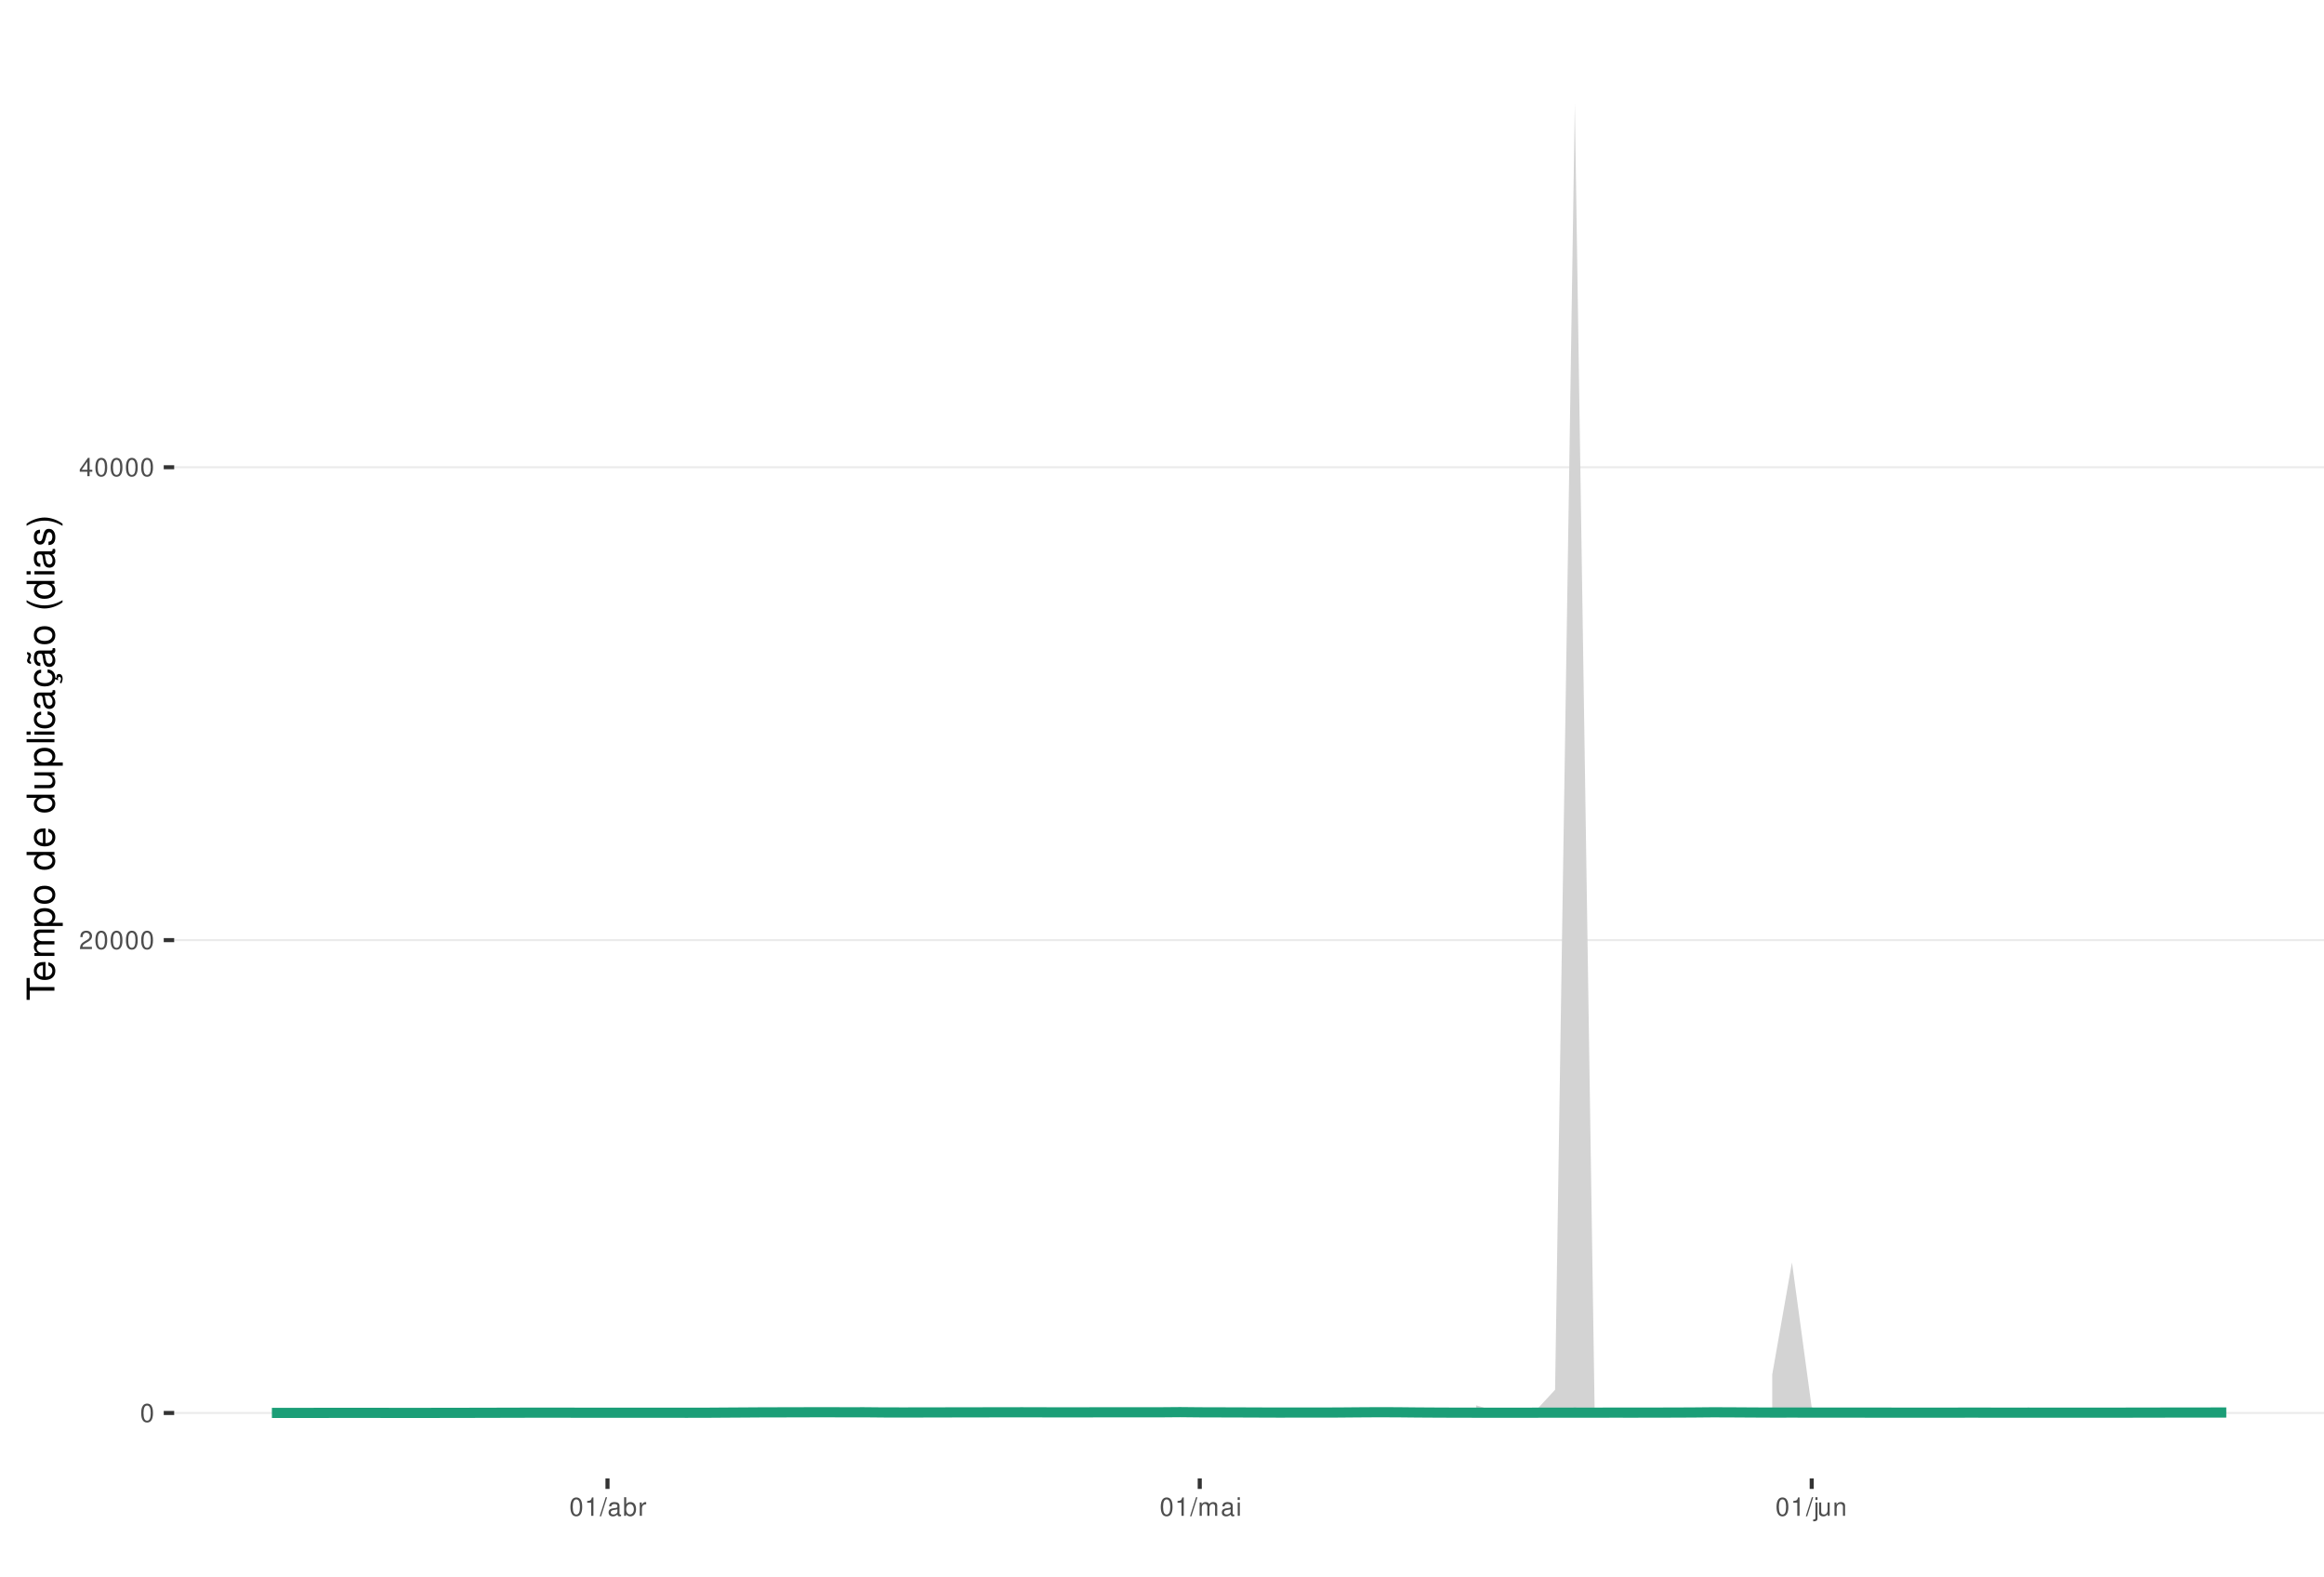
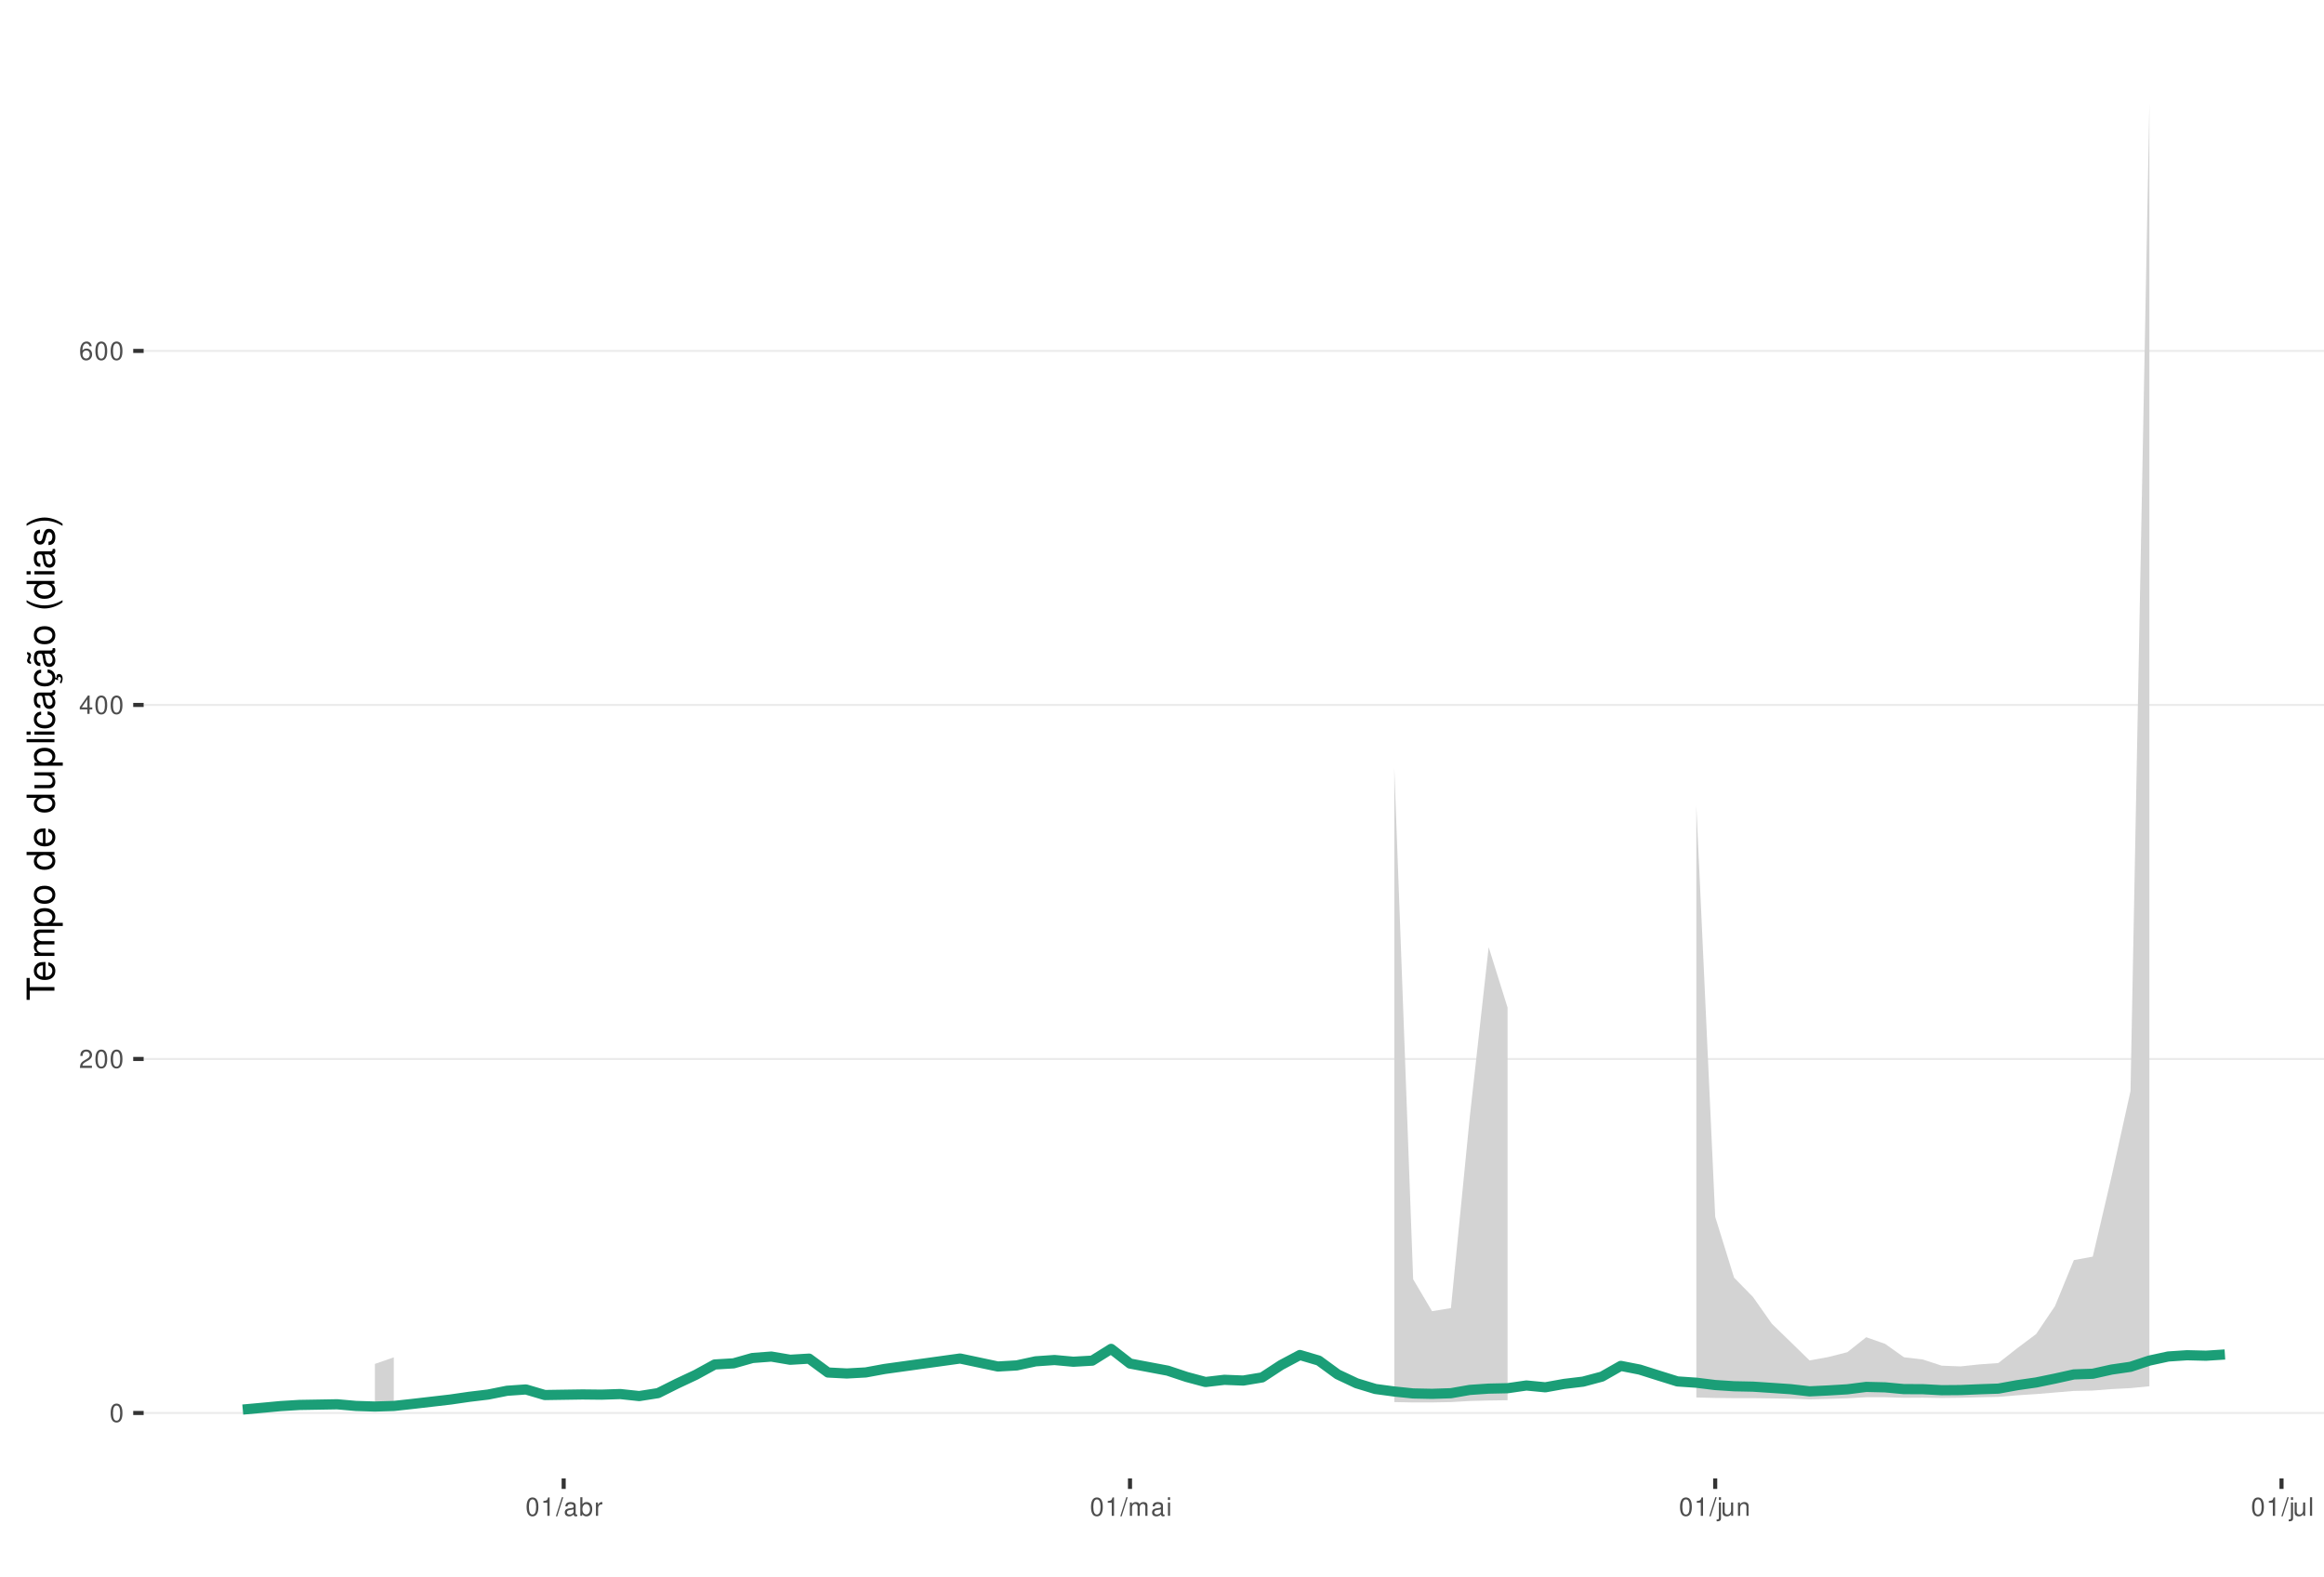
<svg xmlns="http://www.w3.org/2000/svg" xmlns:xlink="http://www.w3.org/1999/xlink" width="609pt" height="413pt" viewBox="0 0 609 413" version="1.1">
  <defs>
    <g>
      <symbol overflow="visible" id="glyph0-0">
        <path style="stroke:none;" d="" />
      </symbol>
      <symbol overflow="visible" id="glyph0-1">
        <path style="stroke:none;" d="M 1.828 -4.812 C 1.391 -4.812 0.984 -4.609 0.75 -4.281 C 0.438 -3.859 0.281 -3.219 0.281 -2.328 C 0.281 -0.703 0.812 0.156 1.828 0.156 C 2.828 0.156 3.375 -0.703 3.375 -2.297 C 3.375 -3.219 3.234 -3.844 2.922 -4.281 C 2.672 -4.625 2.281 -4.812 1.828 -4.812 Z M 1.828 -4.297 C 2.469 -4.297 2.781 -3.641 2.781 -2.344 C 2.781 -0.969 2.469 -0.328 1.812 -0.328 C 1.203 -0.328 0.891 -1 0.891 -2.328 C 0.891 -3.641 1.203 -4.297 1.828 -4.297 Z M 1.828 -4.297 " />
      </symbol>
      <symbol overflow="visible" id="glyph0-2">
        <path style="stroke:none;" d="M 3.375 -0.578 L 0.891 -0.578 C 0.938 -0.984 1.156 -1.234 1.734 -1.578 L 2.406 -1.953 C 3.062 -2.328 3.406 -2.812 3.406 -3.406 C 3.406 -3.812 3.234 -4.188 2.969 -4.438 C 2.688 -4.688 2.344 -4.812 1.891 -4.812 C 1.297 -4.812 0.844 -4.594 0.578 -4.188 C 0.422 -3.938 0.344 -3.641 0.328 -3.141 L 0.922 -3.141 C 0.938 -3.469 0.984 -3.672 1.062 -3.828 C 1.219 -4.125 1.516 -4.297 1.875 -4.297 C 2.406 -4.297 2.797 -3.906 2.797 -3.391 C 2.797 -3.016 2.578 -2.672 2.156 -2.438 L 1.547 -2.078 C 0.562 -1.516 0.281 -1.062 0.219 0 L 3.375 0 Z M 3.375 -0.578 " />
      </symbol>
      <symbol overflow="visible" id="glyph0-3">
        <path style="stroke:none;" d="M 2.172 -1.172 L 2.172 0 L 2.766 0 L 2.766 -1.172 L 3.469 -1.172 L 3.469 -1.688 L 2.766 -1.688 L 2.766 -4.812 L 2.328 -4.812 L 0.188 -1.781 L 0.188 -1.172 Z M 2.172 -1.688 L 0.703 -1.688 L 2.172 -3.812 Z M 2.172 -1.688 " />
      </symbol>
      <symbol overflow="visible" id="glyph0-4">
+         <path style="stroke:none;" d="M 3.312 -3.562 C 3.203 -4.344 2.703 -4.812 1.984 -4.812 C 1.453 -4.812 0.984 -4.562 0.719 -4.125 C 0.406 -3.656 0.281 -3.062 0.281 -2.203 C 0.281 -1.391 0.406 -0.875 0.688 -0.453 C 0.938 -0.047 1.344 0.156 1.875 0.156 C 2.766 0.156 3.422 -0.516 3.422 -1.453 C 3.422 -2.344 2.812 -2.969 1.969 -2.969 C 1.5 -2.969 1.141 -2.797 0.891 -2.438 C 0.891 -3.641 1.266 -4.297 1.938 -4.297 C 2.344 -4.297 2.641 -4.031 2.734 -3.562 Z M 1.891 -2.453 C 2.469 -2.453 2.812 -2.047 2.812 -1.406 C 2.812 -0.812 2.422 -0.359 1.875 -0.359 C 1.328 -0.359 0.922 -0.828 0.922 -1.438 C 0.922 -2.031 1.312 -2.453 1.891 -2.453 Z M 1.891 -2.453 " />
+       </symbol>
+       <symbol overflow="visible" id="glyph0-5">
        <path style="stroke:none;" d="M 1.719 -3.422 L 1.719 0 L 2.312 0 L 2.312 -4.812 L 1.922 -4.812 C 1.719 -4.078 1.578 -3.969 0.672 -3.859 L 0.672 -3.422 Z M 1.719 -3.422 " />
      </symbol>
-       <symbol overflow="visible" id="glyph0-5">
+       <symbol overflow="visible" id="glyph0-6">
        <path style="stroke:none;" d="M 1.531 -4.859 L -0.047 0.141 L 0.312 0.141 L 1.891 -4.859 Z M 1.531 -4.859 " />
      </symbol>
-       <symbol overflow="visible" id="glyph0-6">
+       <symbol overflow="visible" id="glyph0-7">
        <path style="stroke:none;" d="M 3.562 -0.328 C 3.5 -0.312 3.469 -0.312 3.438 -0.312 C 3.25 -0.312 3.141 -0.406 3.141 -0.578 L 3.141 -2.641 C 3.141 -3.25 2.688 -3.594 1.828 -3.594 C 1.312 -3.594 0.906 -3.438 0.672 -3.188 C 0.516 -3 0.453 -2.797 0.438 -2.453 L 0.984 -2.453 C 1.031 -2.875 1.297 -3.078 1.812 -3.078 C 2.312 -3.078 2.594 -2.891 2.594 -2.562 L 2.594 -2.406 C 2.578 -2.172 2.469 -2.078 2.016 -2.031 C 1.219 -1.922 1.109 -1.891 0.891 -1.812 C 0.484 -1.641 0.281 -1.328 0.281 -0.875 C 0.281 -0.25 0.719 0.156 1.422 0.156 C 1.859 0.156 2.219 0 2.609 -0.359 C 2.656 0 2.828 0.156 3.188 0.156 C 3.297 0.156 3.375 0.141 3.562 0.094 Z M 2.594 -1.094 C 2.594 -0.906 2.531 -0.797 2.375 -0.641 C 2.141 -0.438 1.875 -0.328 1.547 -0.328 C 1.109 -0.328 0.859 -0.547 0.859 -0.891 C 0.859 -1.266 1.094 -1.438 1.703 -1.531 C 2.297 -1.609 2.406 -1.641 2.594 -1.719 Z M 2.594 -1.094 " />
      </symbol>
-       <symbol overflow="visible" id="glyph0-7">
+       <symbol overflow="visible" id="glyph0-8">
        <path style="stroke:none;" d="M 0.359 -4.859 L 0.359 0 L 0.859 0 L 0.859 -0.453 C 1.125 -0.047 1.484 0.156 1.969 0.156 C 2.875 0.156 3.484 -0.594 3.484 -1.75 C 3.484 -2.891 2.922 -3.594 1.984 -3.594 C 1.516 -3.594 1.172 -3.406 0.906 -3.016 L 0.906 -4.859 Z M 1.891 -3.062 C 2.5 -3.062 2.906 -2.531 2.906 -1.703 C 2.906 -0.906 2.484 -0.359 1.891 -0.359 C 1.297 -0.359 0.906 -0.906 0.906 -1.719 C 0.906 -2.531 1.297 -3.062 1.891 -3.062 Z M 1.891 -3.062 " />
      </symbol>
-       <symbol overflow="visible" id="glyph0-8">
+       <symbol overflow="visible" id="glyph0-9">
        <path style="stroke:none;" d="M 0.453 -3.484 L 0.453 0 L 1.016 0 L 1.016 -1.812 C 1.031 -2.656 1.375 -3.016 2.141 -3 L 2.141 -3.562 C 2.047 -3.578 1.984 -3.594 1.922 -3.594 C 1.562 -3.594 1.297 -3.375 0.969 -2.859 L 0.969 -3.484 Z M 0.453 -3.484 " />
      </symbol>
-       <symbol overflow="visible" id="glyph0-9">
+       <symbol overflow="visible" id="glyph0-10">
        <path style="stroke:none;" d="M 0.469 -3.484 L 0.469 0 L 1.031 0 L 1.031 -2.188 C 1.031 -2.703 1.391 -3.109 1.844 -3.109 C 2.25 -3.109 2.484 -2.844 2.484 -2.406 L 2.484 0 L 3.047 0 L 3.047 -2.188 C 3.047 -2.703 3.422 -3.109 3.875 -3.109 C 4.266 -3.109 4.516 -2.844 4.516 -2.406 L 4.516 0 L 5.078 0 L 5.078 -2.609 C 5.078 -3.234 4.719 -3.594 4.062 -3.594 C 3.594 -3.594 3.312 -3.453 2.984 -3.062 C 2.781 -3.422 2.5 -3.594 2.047 -3.594 C 1.578 -3.594 1.266 -3.422 0.984 -3 L 0.984 -3.484 Z M 0.469 -3.484 " />
      </symbol>
-       <symbol overflow="visible" id="glyph0-10">
+       <symbol overflow="visible" id="glyph0-11">
        <path style="stroke:none;" d="M 1 -3.484 L 0.453 -3.484 L 0.453 0 L 1 0 Z M 1 -4.859 L 0.438 -4.859 L 0.438 -4.156 L 1 -4.156 Z M 1 -4.859 " />
      </symbol>
-       <symbol overflow="visible" id="glyph0-11">
+       <symbol overflow="visible" id="glyph0-12">
        <path style="stroke:none;" d="M 0.469 -3.484 L 0.469 0.5 C 0.469 0.859 0.359 0.969 0.016 0.969 C -0.031 0.969 -0.047 0.969 -0.125 0.953 L -0.125 1.438 C -0.047 1.438 -0.016 1.453 0.062 1.453 C 0.688 1.453 1.016 1.203 1.016 0.719 L 1.016 -3.484 Z M 1.016 -4.859 L 0.469 -4.859 L 0.469 -4.156 L 1.016 -4.156 Z M 1.016 -4.859 " />
      </symbol>
-       <symbol overflow="visible" id="glyph0-12">
+       <symbol overflow="visible" id="glyph0-13">
        <path style="stroke:none;" d="M 3.203 0 L 3.203 -3.484 L 2.656 -3.484 L 2.656 -1.516 C 2.656 -0.797 2.281 -0.328 1.703 -0.328 C 1.266 -0.328 0.984 -0.594 0.984 -1.016 L 0.984 -3.484 L 0.438 -3.484 L 0.438 -0.797 C 0.438 -0.219 0.859 0.156 1.547 0.156 C 2.062 0.156 2.391 -0.031 2.703 -0.484 L 2.703 0 Z M 3.203 0 " />
      </symbol>
-       <symbol overflow="visible" id="glyph0-13">
+       <symbol overflow="visible" id="glyph0-14">
        <path style="stroke:none;" d="M 0.469 -3.484 L 0.469 0 L 1.031 0 L 1.031 -1.922 C 1.031 -2.641 1.391 -3.109 1.969 -3.109 C 2.406 -3.109 2.688 -2.828 2.688 -2.422 L 2.688 0 L 3.234 0 L 3.234 -2.641 C 3.234 -3.219 2.812 -3.594 2.141 -3.594 C 1.625 -3.594 1.281 -3.391 0.984 -2.906 L 0.984 -3.484 Z M 0.469 -3.484 " />
+       </symbol>
+       <symbol overflow="visible" id="glyph0-15">
+         <path style="stroke:none;" d="M 1.016 -4.859 L 0.453 -4.859 L 0.453 0 L 1.016 0 Z M 1.016 -4.859 " />
      </symbol>
      <symbol overflow="visible" id="glyph1-0">
        <path style="stroke:none;" d="" />
      </symbol>
      <symbol overflow="visible" id="glyph1-1">
        <path style="stroke:none;" d="M -6.469 -3.547 L -6.469 -5.938 L -7.297 -5.938 L -7.297 -0.203 L -6.469 -0.203 L -6.469 -2.609 L 0 -2.609 L 0 -3.547 Z M -6.469 -3.547 " />
      </symbol>
      <symbol overflow="visible" id="glyph1-2">
        <path style="stroke:none;" d="M -2.344 -5.125 C -3.141 -5.125 -3.625 -5.062 -4.016 -4.922 C -4.875 -4.578 -5.391 -3.781 -5.391 -2.797 C -5.391 -1.344 -4.281 -0.406 -2.547 -0.406 C -0.812 -0.406 0.234 -1.297 0.234 -2.781 C 0.234 -3.984 -0.453 -4.812 -1.594 -5.016 L -1.594 -4.188 C -0.906 -3.953 -0.547 -3.484 -0.547 -2.812 C -0.547 -2.281 -0.781 -1.828 -1.219 -1.547 C -1.516 -1.344 -1.812 -1.281 -2.344 -1.266 Z M -3.016 -1.297 C -3.984 -1.359 -4.625 -1.953 -4.625 -2.797 C -4.625 -3.641 -3.953 -4.234 -3.016 -4.234 Z M -3.016 -1.297 " />
      </symbol>
      <symbol overflow="visible" id="glyph1-3">
        <path style="stroke:none;" d="M -5.234 -0.703 L 0 -0.703 L 0 -1.547 L -3.297 -1.547 C -4.047 -1.547 -4.656 -2.094 -4.656 -2.766 C -4.656 -3.391 -4.281 -3.734 -3.609 -3.734 L 0 -3.734 L 0 -4.578 L -3.297 -4.578 C -4.047 -4.578 -4.656 -5.125 -4.656 -5.812 C -4.656 -6.422 -4.266 -6.781 -3.609 -6.781 L 0 -6.781 L 0 -7.625 L -3.938 -7.625 C -4.875 -7.625 -5.391 -7.078 -5.391 -6.094 C -5.391 -5.406 -5.188 -4.984 -4.594 -4.484 C -5.156 -4.188 -5.391 -3.766 -5.391 -3.078 C -5.391 -2.375 -5.125 -1.906 -4.5 -1.469 L -5.234 -1.469 Z M -5.234 -0.703 " />
      </symbol>
      <symbol overflow="visible" id="glyph1-4">
        <path style="stroke:none;" d="M 2.188 -0.547 L 2.188 -1.375 L -0.547 -1.375 C -0.016 -1.812 0.234 -2.312 0.234 -2.984 C 0.234 -4.344 -0.859 -5.234 -2.531 -5.234 C -4.297 -5.234 -5.391 -4.375 -5.391 -2.984 C -5.391 -2.266 -5.062 -1.703 -4.453 -1.312 L -5.234 -1.312 L -5.234 -0.547 Z M -4.609 -2.844 C -4.609 -3.766 -3.797 -4.359 -2.547 -4.359 C -1.359 -4.359 -0.547 -3.75 -0.547 -2.844 C -0.547 -1.953 -1.344 -1.375 -2.578 -1.375 C -3.812 -1.375 -4.609 -1.953 -4.609 -2.844 Z M -4.609 -2.844 " />
      </symbol>
      <symbol overflow="visible" id="glyph1-5">
        <path style="stroke:none;" d="M -5.391 -2.719 C -5.391 -1.234 -4.344 -0.359 -2.578 -0.359 C -0.812 -0.359 0.234 -1.234 0.234 -2.734 C 0.234 -4.203 -0.812 -5.094 -2.547 -5.094 C -4.359 -5.094 -5.391 -4.234 -5.391 -2.719 Z M -4.625 -2.734 C -4.625 -3.672 -3.844 -4.234 -2.547 -4.234 C -1.312 -4.234 -0.547 -3.656 -0.547 -2.734 C -0.547 -1.797 -1.312 -1.234 -2.578 -1.234 C -3.844 -1.234 -4.625 -1.797 -4.625 -2.734 Z M -4.625 -2.734 " />
      </symbol>
      <symbol overflow="visible" id="glyph1-6">
        <path style="stroke:none;" d="" />
      </symbol>
      <symbol overflow="visible" id="glyph1-7">
        <path style="stroke:none;" d="M -7.297 -4.953 L -7.297 -4.125 L -4.578 -4.125 C -5.109 -3.766 -5.391 -3.203 -5.391 -2.516 C -5.391 -1.156 -4.297 -0.266 -2.625 -0.266 C -0.859 -0.266 0.234 -1.125 0.234 -2.547 C 0.234 -3.266 -0.047 -3.766 -0.688 -4.203 L 0 -4.203 L 0 -4.953 Z M -4.609 -2.656 C -4.609 -3.547 -3.812 -4.125 -2.562 -4.125 C -1.344 -4.125 -0.547 -3.547 -0.547 -2.656 C -0.547 -1.734 -1.359 -1.125 -2.578 -1.125 C -3.797 -1.125 -4.609 -1.734 -4.609 -2.656 Z M -4.609 -2.656 " />
      </symbol>
      <symbol overflow="visible" id="glyph1-8">
        <path style="stroke:none;" d="M 0 -4.812 L -5.234 -4.812 L -5.234 -3.984 L -2.266 -3.984 C -1.203 -3.984 -0.5 -3.438 -0.5 -2.562 C -0.5 -1.906 -0.906 -1.484 -1.531 -1.484 L -5.234 -1.484 L -5.234 -0.656 L -1.203 -0.656 C -0.328 -0.656 0.234 -1.297 0.234 -2.312 C 0.234 -3.094 -0.047 -3.578 -0.734 -4.062 L 0 -4.062 Z M 0 -4.812 " />
      </symbol>
      <symbol overflow="visible" id="glyph1-9">
        <path style="stroke:none;" d="M -7.297 -1.516 L -7.297 -0.688 L 0 -0.688 L 0 -1.516 Z M -7.297 -1.516 " />
      </symbol>
      <symbol overflow="visible" id="glyph1-10">
        <path style="stroke:none;" d="M -5.234 -1.5 L -5.234 -0.672 L 0 -0.672 L 0 -1.5 Z M -7.297 -1.5 L -7.297 -0.656 L -6.234 -0.656 L -6.234 -1.5 Z M -7.297 -1.5 " />
      </symbol>
      <symbol overflow="visible" id="glyph1-11">
        <path style="stroke:none;" d="M -3.484 -4.703 C -3.984 -4.672 -4.312 -4.562 -4.609 -4.359 C -5.094 -4 -5.391 -3.375 -5.391 -2.641 C -5.391 -1.219 -4.266 -0.312 -2.531 -0.312 C -0.844 -0.312 0.234 -1.203 0.234 -2.625 C 0.234 -3.875 -0.516 -4.672 -1.797 -4.766 L -1.797 -3.938 C -0.953 -3.797 -0.547 -3.359 -0.547 -2.656 C -0.547 -1.734 -1.297 -1.188 -2.531 -1.188 C -3.844 -1.188 -4.625 -1.719 -4.625 -2.625 C -4.625 -3.328 -4.203 -3.766 -3.484 -3.875 Z M -3.484 -4.703 " />
      </symbol>
      <symbol overflow="visible" id="glyph1-12">
        <path style="stroke:none;" d="M -0.484 -5.344 C -0.469 -5.266 -0.469 -5.219 -0.469 -5.172 C -0.469 -4.875 -0.625 -4.719 -0.875 -4.719 L -3.953 -4.719 C -4.891 -4.719 -5.391 -4.047 -5.391 -2.75 C -5.391 -1.984 -5.172 -1.375 -4.781 -1.016 C -4.516 -0.766 -4.203 -0.672 -3.688 -0.656 L -3.688 -1.484 C -4.328 -1.562 -4.625 -1.938 -4.625 -2.719 C -4.625 -3.484 -4.344 -3.891 -3.844 -3.891 L -3.625 -3.891 C -3.266 -3.875 -3.125 -3.703 -3.047 -3.016 C -2.891 -1.844 -2.844 -1.656 -2.719 -1.344 C -2.453 -0.734 -2 -0.422 -1.312 -0.422 C -0.375 -0.422 0.234 -1.078 0.234 -2.141 C 0.234 -2.797 0 -3.328 -0.547 -3.922 C 0 -3.984 0.234 -4.234 0.234 -4.781 C 0.234 -4.953 0.203 -5.062 0.141 -5.344 Z M -1.656 -3.891 C -1.375 -3.891 -1.203 -3.812 -0.969 -3.562 C -0.656 -3.219 -0.5 -2.812 -0.5 -2.312 C -0.5 -1.672 -0.812 -1.297 -1.344 -1.297 C -1.891 -1.297 -2.172 -1.656 -2.297 -2.547 C -2.422 -3.438 -2.453 -3.609 -2.594 -3.891 Z M -1.656 -3.891 " />
      </symbol>
      <symbol overflow="visible" id="glyph1-13">
        <path style="stroke:none;" d="M 0.234 -2.641 C 0.234 -3.875 -0.547 -4.703 -1.797 -4.766 L -1.797 -3.938 C -0.953 -3.797 -0.531 -3.359 -0.531 -2.656 C -0.531 -1.734 -1.281 -1.188 -2.516 -1.188 C -3.844 -1.188 -4.625 -1.719 -4.625 -2.625 C -4.625 -3.328 -4.203 -3.766 -3.484 -3.875 L -3.484 -4.703 C -3.984 -4.672 -4.312 -4.562 -4.609 -4.359 C -5.094 -4 -5.391 -3.375 -5.391 -2.641 C -5.391 -1.219 -4.266 -0.312 -2.531 -0.312 C -1.469 -0.312 -0.625 -0.672 -0.156 -1.312 C 0.047 -1.594 0.125 -1.812 0.203 -2.25 L 0.922 -1.938 L 0.984 -2.062 C 0.938 -2.188 0.906 -2.25 0.906 -2.375 C 0.906 -2.656 1.047 -2.828 1.281 -2.828 C 1.547 -2.828 1.734 -2.594 1.734 -2.297 C 1.734 -2.031 1.672 -1.844 1.438 -1.406 L 1.406 -1.312 L 1.812 -1.094 C 2.078 -1.75 2.141 -1.953 2.141 -2.344 C 2.141 -3.109 1.781 -3.578 1.203 -3.578 C 0.781 -3.578 0.547 -3.297 0.547 -2.797 C 0.547 -2.703 0.547 -2.641 0.562 -2.516 Z M 0.234 -2.641 " />
      </symbol>
      <symbol overflow="visible" id="glyph1-14">
        <path style="stroke:none;" d="M -0.484 -5.344 C -0.469 -5.266 -0.469 -5.219 -0.469 -5.172 C -0.469 -4.875 -0.625 -4.719 -0.875 -4.719 L -3.953 -4.719 C -4.891 -4.719 -5.391 -4.047 -5.391 -2.75 C -5.391 -1.984 -5.172 -1.375 -4.781 -1.016 C -4.516 -0.766 -4.203 -0.672 -3.688 -0.656 L -3.688 -1.484 C -4.328 -1.562 -4.625 -1.938 -4.625 -2.719 C -4.625 -3.484 -4.344 -3.891 -3.844 -3.891 L -3.625 -3.891 C -3.266 -3.875 -3.125 -3.703 -3.047 -3.016 C -2.891 -1.844 -2.844 -1.656 -2.719 -1.344 C -2.453 -0.734 -2 -0.422 -1.312 -0.422 C -0.375 -0.422 0.234 -1.078 0.234 -2.141 C 0.234 -2.797 0 -3.328 -0.547 -3.922 C 0 -3.984 0.234 -4.234 0.234 -4.781 C 0.234 -4.953 0.203 -5.062 0.141 -5.344 Z M -1.656 -3.891 C -1.375 -3.891 -1.203 -3.812 -0.969 -3.562 C -0.656 -3.219 -0.5 -2.812 -0.5 -2.312 C -0.5 -1.672 -0.812 -1.297 -1.344 -1.297 C -1.891 -1.297 -2.172 -1.656 -2.297 -2.547 C -2.422 -3.438 -2.453 -3.609 -2.594 -3.891 Z M -7.172 -3.75 C -6.922 -3.672 -6.812 -3.547 -6.812 -3.375 C -6.812 -3.25 -6.875 -2.984 -6.984 -2.734 C -7.156 -2.312 -7.172 -2.25 -7.172 -2.047 C -7.172 -1.594 -6.797 -1.297 -6.141 -1.188 L -6.141 -1.766 C -6.375 -1.812 -6.5 -1.938 -6.5 -2.094 C -6.5 -2.203 -6.469 -2.344 -6.375 -2.578 C -6.156 -3.156 -6.125 -3.234 -6.125 -3.438 C -6.125 -3.922 -6.484 -4.219 -7.172 -4.312 Z M -7.172 -3.75 " />
      </symbol>
      <symbol overflow="visible" id="glyph1-15">
        <path style="stroke:none;" d="M -7.297 -2.359 C -5.984 -1.359 -4.156 -0.734 -2.594 -0.734 C -1.016 -0.734 0.812 -1.359 2.125 -2.359 L 2.125 -2.906 C 0.688 -2.031 -0.984 -1.547 -2.594 -1.547 C -4.188 -1.547 -5.875 -2.031 -7.297 -2.906 Z M -7.297 -2.359 " />
      </symbol>
      <symbol overflow="visible" id="glyph1-16">
        <path style="stroke:none;" d="M -3.781 -4.375 C -4.812 -4.375 -5.391 -3.688 -5.391 -2.484 C -5.391 -1.266 -4.766 -0.469 -3.797 -0.469 C -2.969 -0.469 -2.578 -0.891 -2.281 -2.125 L -2.094 -2.906 C -1.953 -3.484 -1.734 -3.719 -1.375 -3.719 C -0.875 -3.719 -0.547 -3.234 -0.547 -2.5 C -0.547 -2.047 -0.672 -1.672 -0.891 -1.453 C -1.047 -1.328 -1.188 -1.266 -1.562 -1.219 L -1.562 -0.344 C -0.344 -0.375 0.234 -1.062 0.234 -2.438 C 0.234 -3.75 -0.422 -4.594 -1.438 -4.594 C -2.203 -4.594 -2.641 -4.156 -2.891 -3.109 L -3.078 -2.312 C -3.234 -1.625 -3.453 -1.344 -3.828 -1.344 C -4.312 -1.344 -4.625 -1.766 -4.625 -2.453 C -4.625 -3.125 -4.328 -3.484 -3.781 -3.5 Z M -3.781 -4.375 " />
      </symbol>
      <symbol overflow="visible" id="glyph1-17">
        <path style="stroke:none;" d="M 2.125 -0.938 C 0.812 -1.938 -1.016 -2.562 -2.578 -2.562 C -4.156 -2.562 -5.984 -1.938 -7.297 -0.938 L -7.297 -0.375 C -5.859 -1.266 -4.188 -1.75 -2.578 -1.75 C -0.984 -1.75 0.703 -1.266 2.125 -0.375 Z M 2.125 -0.938 " />
      </symbol>
    </g>
    <clipPath id="clip1">
-       <path d="M 45.645 9.961 L 609 9.961 L 609 387.328 L 45.645 387.328 Z M 45.645 9.961 " />
+       <path d="M 37.645 9.961 L 609 9.961 L 609 387.328 L 37.645 387.328 Z M 37.645 9.961 " />
    </clipPath>
    <clipPath id="clip2">
-       <path d="M 45.645 369 L 609 369 L 609 371 L 45.645 371 Z M 45.645 369 " />
+       <path d="M 37.645 369 L 609 369 L 609 371 L 37.645 371 Z M 37.645 369 " />
    </clipPath>
    <clipPath id="clip3">
-       <path d="M 45.645 246 L 609 246 L 609 247 L 45.645 247 Z M 45.645 246 " />
+       <path d="M 37.645 277 L 609 277 L 609 278 L 37.645 278 Z M 37.645 277 " />
    </clipPath>
    <clipPath id="clip4">
-       <path d="M 45.645 122 L 609 122 L 609 123 L 45.645 123 Z M 45.645 122 " />
+       <path d="M 37.645 184 L 609 184 L 609 185 L 37.645 185 Z M 37.645 184 " />
+     </clipPath>
+     <clipPath id="clip5">
+       <path d="M 37.645 91 L 609 91 L 609 93 L 37.645 93 Z M 37.645 91 " />
    </clipPath>
  </defs>
  <g id="surface79">
    <rect x="0" y="0" width="609" height="413" style="fill:rgb(100%,100%,100%);fill-opacity:1;stroke:none;" />
    <rect x="0" y="0" width="609" height="413" style="fill:rgb(100%,100%,100%);fill-opacity:1;stroke:none;" />
    <path style="fill:none;stroke-width:1.067;stroke-linecap:round;stroke-linejoin:round;stroke:rgb(100%,100%,100%);stroke-opacity:1;stroke-miterlimit:10;" d="M 0 413 L 609 413 L 609 0 L 0 0 Z M 0 413 " />
    <g clip-path="url(#clip1)" clip-rule="nonzero">
-       <path style=" stroke:none;fill-rule:nonzero;fill:rgb(100%,100%,100%);fill-opacity:1;" d="M 45.645 387.328 L 609 387.328 L 609 9.961 L 45.645 9.961 Z M 45.645 387.328 " />
+       <path style=" stroke:none;fill-rule:nonzero;fill:rgb(100%,100%,100%);fill-opacity:1;" d="M 37.645 387.328 L 609 387.328 L 609 9.961 L 37.645 9.961 Z M 37.645 387.328 " />
    </g>
    <g clip-path="url(#clip2)" clip-rule="nonzero">
-       <path style="fill:none;stroke-width:0.533;stroke-linecap:butt;stroke-linejoin:round;stroke:rgb(92.157%,92.157%,92.157%);stroke-opacity:1;stroke-miterlimit:10;" d="M 45.645 370.176 L 609 370.176 " />
+       <path style="fill:none;stroke-width:0.533;stroke-linecap:butt;stroke-linejoin:round;stroke:rgb(92.157%,92.157%,92.157%);stroke-opacity:1;stroke-miterlimit:10;" d="M 37.645 370.176 L 609 370.176 " />
    </g>
    <g clip-path="url(#clip3)" clip-rule="nonzero">
-       <path style="fill:none;stroke-width:0.533;stroke-linecap:butt;stroke-linejoin:round;stroke:rgb(92.157%,92.157%,92.157%);stroke-opacity:1;stroke-miterlimit:10;" d="M 45.645 246.293 L 609 246.293 " />
+       <path style="fill:none;stroke-width:0.533;stroke-linecap:butt;stroke-linejoin:round;stroke:rgb(92.157%,92.157%,92.157%);stroke-opacity:1;stroke-miterlimit:10;" d="M 37.645 277.43 L 609 277.43 " />
    </g>
    <g clip-path="url(#clip4)" clip-rule="nonzero">
-       <path style="fill:none;stroke-width:0.533;stroke-linecap:butt;stroke-linejoin:round;stroke:rgb(92.157%,92.157%,92.157%);stroke-opacity:1;stroke-miterlimit:10;" d="M 45.645 122.41 L 609 122.41 " />
-     </g>
-     <path style=" stroke:none;fill-rule:nonzero;fill:rgb(82.745%,82.745%,82.745%);fill-opacity:1;" d="M 107.465 370.004 L 112.637 369.98 L 112.637 370.164 L 107.465 370.164 Z M 107.465 370.004 " />
-     <path style=" stroke:none;fill-rule:nonzero;fill:rgb(82.745%,82.745%,82.745%);fill-opacity:1;" d="M 386.812 368.168 L 391.988 369.723 L 397.16 369.785 L 402.332 369.684 L 407.508 364.09 L 412.68 27.117 L 417.852 368.312 L 417.852 370.133 L 407.508 370.133 L 402.332 370.137 L 397.16 370.137 L 391.988 370.141 L 386.812 370.137 Z M 386.812 368.168 " />
-     <path style=" stroke:none;fill-rule:nonzero;fill:rgb(82.745%,82.745%,82.745%);fill-opacity:1;" d="M 464.41 360.105 L 469.582 330.727 L 474.758 368.77 L 479.93 369.324 L 485.102 369.652 L 490.277 369.828 L 495.449 369.871 L 500.621 369.957 L 505.797 369.926 L 510.969 369.922 L 516.141 369.875 L 521.316 369.914 L 526.488 369.969 L 531.66 369.953 L 536.836 369.992 L 542.008 369.996 L 547.18 370.008 L 552.355 370.012 L 557.527 369.98 L 562.699 369.941 L 567.875 369.871 L 573.047 369.812 L 578.219 369.809 L 583.395 369.793 L 583.395 370.102 L 578.219 370.102 L 567.875 370.109 L 562.699 370.113 L 552.355 370.121 L 510.969 370.121 L 505.797 370.125 L 490.277 370.125 L 485.102 370.121 L 464.41 370.121 Z M 464.41 360.105 " />
-     <path style="fill:none;stroke-width:2.667;stroke-linecap:butt;stroke-linejoin:round;stroke:rgb(10.588%,61.961%,46.667%);stroke-opacity:1;stroke-miterlimit:10;" d="M 71.254 370.164 L 76.426 370.156 L 81.598 370.152 L 86.773 370.148 L 97.117 370.145 L 102.289 370.152 L 112.637 370.152 L 117.809 370.145 L 128.156 370.125 L 133.328 370.109 L 138.504 370.098 L 143.676 370.09 L 148.848 370.098 L 154.023 370.113 L 169.543 370.113 L 174.715 370.109 L 179.887 370.117 L 185.062 370.109 L 190.234 370.074 L 195.406 370.043 L 200.582 370.008 L 205.754 370.004 L 210.926 369.988 L 216.102 369.98 L 221.273 369.992 L 226.445 369.988 L 231.621 370.035 L 236.793 370.039 L 241.965 370.035 L 247.141 370.023 L 267.832 369.988 L 278.176 370.016 L 283.352 370.012 L 288.523 369.996 L 293.695 369.992 L 298.871 370 L 304.043 369.996 L 309.215 369.953 L 314.391 370.004 L 324.734 370.031 L 329.91 370.051 L 335.082 370.07 L 340.254 370.062 L 345.43 370.062 L 350.602 370.051 L 355.773 370.008 L 360.949 369.977 L 366.121 369.992 L 371.293 370.043 L 376.469 370.074 L 381.641 370.094 L 386.812 370.102 L 391.988 370.109 L 397.16 370.109 L 402.332 370.102 L 407.508 370.09 L 412.68 370.086 L 417.852 370.09 L 423.027 370.082 L 428.199 370.086 L 433.371 370.074 L 438.547 370.066 L 443.719 370.043 L 448.891 369.996 L 454.066 370.016 L 459.238 370.047 L 464.41 370.07 L 469.582 370.066 L 474.758 370.07 L 485.102 370.078 L 490.277 370.086 L 495.449 370.086 L 500.621 370.094 L 505.797 370.09 L 510.969 370.09 L 516.141 370.082 L 521.316 370.086 L 526.488 370.09 L 531.66 370.086 L 536.836 370.094 L 552.355 370.094 L 562.699 370.078 L 567.875 370.066 L 573.047 370.055 L 578.219 370.055 L 583.395 370.051 " />
-     <g style="fill:rgb(30.196%,30.196%,30.196%);fill-opacity:1;">
-       <use xlink:href="#glyph0-1" x="36.715" y="372.523" />
-     </g>
-     <g style="fill:rgb(30.196%,30.196%,30.196%);fill-opacity:1;">
-       <use xlink:href="#glyph0-2" x="20.715" y="248.641" />
-       <use xlink:href="#glyph0-1" x="24.715" y="248.641" />
-       <use xlink:href="#glyph0-1" x="28.715" y="248.641" />
-       <use xlink:href="#glyph0-1" x="32.715" y="248.641" />
-       <use xlink:href="#glyph0-1" x="36.715" y="248.641" />
-     </g>
-     <g style="fill:rgb(30.196%,30.196%,30.196%);fill-opacity:1;">
-       <use xlink:href="#glyph0-3" x="20.715" y="124.758" />
-       <use xlink:href="#glyph0-1" x="24.715" y="124.758" />
-       <use xlink:href="#glyph0-1" x="28.715" y="124.758" />
-       <use xlink:href="#glyph0-1" x="32.715" y="124.758" />
-       <use xlink:href="#glyph0-1" x="36.715" y="124.758" />
-     </g>
-     <path style="fill:none;stroke-width:1.067;stroke-linecap:butt;stroke-linejoin:round;stroke:rgb(20%,20%,20%);stroke-opacity:1;stroke-miterlimit:10;" d="M 42.906 370.176 L 45.645 370.176 " />
-     <path style="fill:none;stroke-width:1.067;stroke-linecap:butt;stroke-linejoin:round;stroke:rgb(20%,20%,20%);stroke-opacity:1;stroke-miterlimit:10;" d="M 42.906 246.293 L 45.645 246.293 " />
-     <path style="fill:none;stroke-width:1.067;stroke-linecap:butt;stroke-linejoin:round;stroke:rgb(20%,20%,20%);stroke-opacity:1;stroke-miterlimit:10;" d="M 42.906 122.41 L 45.645 122.41 " />
-     <path style="fill:none;stroke-width:1.067;stroke-linecap:butt;stroke-linejoin:round;stroke:rgb(20%,20%,20%);stroke-opacity:1;stroke-miterlimit:10;" d="M 159.195 390.07 L 159.195 387.328 " />
-     <path style="fill:none;stroke-width:1.067;stroke-linecap:butt;stroke-linejoin:round;stroke:rgb(20%,20%,20%);stroke-opacity:1;stroke-miterlimit:10;" d="M 314.391 390.07 L 314.391 387.328 " />
-     <path style="fill:none;stroke-width:1.067;stroke-linecap:butt;stroke-linejoin:round;stroke:rgb(20%,20%,20%);stroke-opacity:1;stroke-miterlimit:10;" d="M 474.758 390.07 L 474.758 387.328 " />
-     <g style="fill:rgb(30.196%,30.196%,30.196%);fill-opacity:1;">
-       <use xlink:href="#glyph0-1" x="149.195" y="397.109" />
-       <use xlink:href="#glyph0-4" x="153.195" y="397.109" />
-       <use xlink:href="#glyph0-5" x="157.195" y="397.109" />
-       <use xlink:href="#glyph0-6" x="159.195" y="397.109" />
-       <use xlink:href="#glyph0-7" x="163.195" y="397.109" />
-       <use xlink:href="#glyph0-8" x="167.195" y="397.109" />
-     </g>
-     <g style="fill:rgb(30.196%,30.196%,30.196%);fill-opacity:1;">
-       <use xlink:href="#glyph0-1" x="303.891" y="397.109" />
-       <use xlink:href="#glyph0-4" x="307.891" y="397.109" />
-       <use xlink:href="#glyph0-5" x="311.891" y="397.109" />
-       <use xlink:href="#glyph0-9" x="313.891" y="397.109" />
-       <use xlink:href="#glyph0-6" x="319.891" y="397.109" />
-       <use xlink:href="#glyph0-10" x="323.891" y="397.109" />
-     </g>
-     <g style="fill:rgb(30.196%,30.196%,30.196%);fill-opacity:1;">
-       <use xlink:href="#glyph0-1" x="465.258" y="397.109" />
-       <use xlink:href="#glyph0-4" x="469.258" y="397.109" />
-       <use xlink:href="#glyph0-5" x="473.258" y="397.109" />
-       <use xlink:href="#glyph0-11" x="475.258" y="397.109" />
-       <use xlink:href="#glyph0-12" x="476.258" y="397.109" />
-       <use xlink:href="#glyph0-13" x="480.258" y="397.109" />
+       <path style="fill:none;stroke-width:0.533;stroke-linecap:butt;stroke-linejoin:round;stroke:rgb(92.157%,92.157%,92.157%);stroke-opacity:1;stroke-miterlimit:10;" d="M 37.645 184.68 L 609 184.68 " />
+     </g>
+     <g clip-path="url(#clip5)" clip-rule="nonzero">
+       <path style="fill:none;stroke-width:0.533;stroke-linecap:butt;stroke-linejoin:round;stroke:rgb(92.157%,92.157%,92.157%);stroke-opacity:1;stroke-miterlimit:10;" d="M 37.645 91.934 L 609 91.934 " />
+     </g>
+     <path style=" stroke:none;fill-rule:nonzero;fill:rgb(82.745%,82.745%,82.745%);fill-opacity:1;" d="M 98.242 357.32 L 103.191 355.598 L 103.191 369.207 L 98.242 369.285 Z M 98.242 357.32 " />
+     <path style=" stroke:none;fill-rule:nonzero;fill:rgb(82.745%,82.745%,82.745%);fill-opacity:1;" d="M 365.371 201.105 L 370.316 335.145 L 375.266 343.508 L 380.211 342.699 L 385.156 292.602 L 390.105 248.137 L 395.051 263.953 L 395.051 366.832 L 390.105 366.902 L 385.156 367.035 L 380.211 367.324 L 375.266 367.414 L 370.316 367.418 L 365.371 367.32 Z M 365.371 201.105 " />
+     <path style=" stroke:none;fill-rule:nonzero;fill:rgb(82.745%,82.745%,82.745%);fill-opacity:1;" d="M 444.52 211.012 L 449.465 318.777 L 454.414 334.727 L 459.359 339.773 L 464.305 346.793 L 469.254 351.598 L 474.199 356.414 L 479.148 355.508 L 484.094 354.246 L 489.039 350.328 L 493.988 352.066 L 498.934 355.578 L 503.879 356.164 L 508.828 357.785 L 513.773 357.969 L 518.723 357.445 L 523.668 357.09 L 528.613 353.203 L 533.562 349.5 L 538.508 342.172 L 543.453 330.121 L 548.402 329.215 L 553.348 308.148 L 558.297 285.836 L 563.242 27.117 L 563.242 363.176 L 558.297 363.664 L 553.348 363.914 L 548.402 364.301 L 543.453 364.398 L 538.508 364.812 L 533.562 365.223 L 528.613 365.543 L 523.668 365.957 L 518.723 366.066 L 513.773 366.191 L 508.828 366.246 L 503.879 366.168 L 498.934 366.199 L 493.988 366.055 L 489.039 366.051 L 484.094 366.328 L 479.148 366.48 L 474.199 366.609 L 469.254 366.434 L 464.305 366.355 L 459.359 366.289 L 454.414 366.293 L 449.465 366.238 L 444.52 366.113 Z M 444.52 211.012 " />
+     <path style="fill:none;stroke-width:2.667;stroke-linecap:butt;stroke-linejoin:round;stroke:rgb(10.588%,61.961%,46.667%);stroke-opacity:1;stroke-miterlimit:10;" d="M 63.617 369.281 L 68.562 368.832 L 73.508 368.371 L 78.457 368.07 L 88.352 367.898 L 93.297 368.332 L 98.242 368.488 L 103.191 368.336 L 108.137 367.797 L 118.031 366.652 L 122.977 365.938 L 127.926 365.344 L 132.871 364.355 L 137.816 364.012 L 142.766 365.473 L 147.711 365.395 L 152.656 365.32 L 157.605 365.375 L 162.551 365.215 L 167.5 365.746 L 172.445 364.973 L 177.391 362.5 L 182.34 360.176 L 187.285 357.469 L 192.234 357.172 L 197.18 355.77 L 202.125 355.395 L 207.074 356.234 L 212.02 355.938 L 216.965 359.574 L 221.914 359.828 L 226.859 359.555 L 231.809 358.645 L 251.594 355.906 L 261.488 358 L 266.434 357.715 L 271.383 356.641 L 276.328 356.301 L 281.273 356.75 L 286.223 356.465 L 291.168 353.379 L 296.113 357.227 L 306.008 359.09 L 310.957 360.738 L 315.902 362.062 L 320.848 361.484 L 325.797 361.68 L 330.742 360.859 L 335.691 357.617 L 340.637 354.984 L 345.582 356.445 L 350.531 360.059 L 355.477 362.387 L 360.422 363.891 L 365.371 364.551 L 370.316 365.059 L 375.266 365.16 L 380.211 365 L 385.156 364.133 L 390.105 363.793 L 395.051 363.688 L 399.996 362.973 L 404.945 363.449 L 409.891 362.559 L 414.84 361.965 L 419.785 360.648 L 424.73 357.836 L 429.68 358.805 L 434.625 360.367 L 439.57 361.91 L 444.52 362.246 L 449.465 362.855 L 454.414 363.176 L 459.359 363.277 L 464.305 363.605 L 469.254 363.941 L 474.199 364.508 L 479.148 364.27 L 484.094 363.973 L 489.039 363.344 L 493.988 363.461 L 498.934 363.922 L 503.879 363.941 L 508.828 364.207 L 513.773 364.168 L 518.723 363.961 L 523.668 363.793 L 528.613 362.895 L 533.562 362.184 L 538.508 361.168 L 543.453 360.074 L 548.402 359.898 L 553.348 358.797 L 558.297 358.082 L 563.242 356.449 L 568.188 355.375 L 573.137 355.047 L 578.082 355.172 L 583.031 354.852 " />
+     <g style="fill:rgb(30.196%,30.196%,30.196%);fill-opacity:1;">
+       <use xlink:href="#glyph0-1" x="28.715" y="372.523" />
+     </g>
+     <g style="fill:rgb(30.196%,30.196%,30.196%);fill-opacity:1;">
+       <use xlink:href="#glyph0-2" x="20.715" y="279.777" />
+       <use xlink:href="#glyph0-1" x="24.715" y="279.777" />
+       <use xlink:href="#glyph0-1" x="28.715" y="279.777" />
+     </g>
+     <g style="fill:rgb(30.196%,30.196%,30.196%);fill-opacity:1;">
+       <use xlink:href="#glyph0-3" x="20.715" y="187.027" />
+       <use xlink:href="#glyph0-1" x="24.715" y="187.027" />
+       <use xlink:href="#glyph0-1" x="28.715" y="187.027" />
+     </g>
+     <g style="fill:rgb(30.196%,30.196%,30.196%);fill-opacity:1;">
+       <use xlink:href="#glyph0-4" x="20.715" y="94.281" />
+       <use xlink:href="#glyph0-1" x="24.715" y="94.281" />
+       <use xlink:href="#glyph0-1" x="28.715" y="94.281" />
+     </g>
+     <path style="fill:none;stroke-width:1.067;stroke-linecap:butt;stroke-linejoin:round;stroke:rgb(20%,20%,20%);stroke-opacity:1;stroke-miterlimit:10;" d="M 34.906 370.176 L 37.645 370.176 " />
+     <path style="fill:none;stroke-width:1.067;stroke-linecap:butt;stroke-linejoin:round;stroke:rgb(20%,20%,20%);stroke-opacity:1;stroke-miterlimit:10;" d="M 34.906 277.43 L 37.645 277.43 " />
+     <path style="fill:none;stroke-width:1.067;stroke-linecap:butt;stroke-linejoin:round;stroke:rgb(20%,20%,20%);stroke-opacity:1;stroke-miterlimit:10;" d="M 34.906 184.68 L 37.645 184.68 " />
+     <path style="fill:none;stroke-width:1.067;stroke-linecap:butt;stroke-linejoin:round;stroke:rgb(20%,20%,20%);stroke-opacity:1;stroke-miterlimit:10;" d="M 34.906 91.934 L 37.645 91.934 " />
+     <path style="fill:none;stroke-width:1.067;stroke-linecap:butt;stroke-linejoin:round;stroke:rgb(20%,20%,20%);stroke-opacity:1;stroke-miterlimit:10;" d="M 147.711 390.07 L 147.711 387.328 " />
+     <path style="fill:none;stroke-width:1.067;stroke-linecap:butt;stroke-linejoin:round;stroke:rgb(20%,20%,20%);stroke-opacity:1;stroke-miterlimit:10;" d="M 296.113 390.07 L 296.113 387.328 " />
+     <path style="fill:none;stroke-width:1.067;stroke-linecap:butt;stroke-linejoin:round;stroke:rgb(20%,20%,20%);stroke-opacity:1;stroke-miterlimit:10;" d="M 449.465 390.07 L 449.465 387.328 " />
+     <path style="fill:none;stroke-width:1.067;stroke-linecap:butt;stroke-linejoin:round;stroke:rgb(20%,20%,20%);stroke-opacity:1;stroke-miterlimit:10;" d="M 597.871 390.07 L 597.871 387.328 " />
+     <g style="fill:rgb(30.196%,30.196%,30.196%);fill-opacity:1;">
+       <use xlink:href="#glyph0-1" x="137.711" y="397.109" />
+       <use xlink:href="#glyph0-5" x="141.711" y="397.109" />
+       <use xlink:href="#glyph0-6" x="145.711" y="397.109" />
+       <use xlink:href="#glyph0-7" x="147.711" y="397.109" />
+       <use xlink:href="#glyph0-8" x="151.711" y="397.109" />
+       <use xlink:href="#glyph0-9" x="155.711" y="397.109" />
+     </g>
+     <g style="fill:rgb(30.196%,30.196%,30.196%);fill-opacity:1;">
+       <use xlink:href="#glyph0-1" x="285.613" y="397.109" />
+       <use xlink:href="#glyph0-5" x="289.613" y="397.109" />
+       <use xlink:href="#glyph0-6" x="293.613" y="397.109" />
+       <use xlink:href="#glyph0-10" x="295.613" y="397.109" />
+       <use xlink:href="#glyph0-7" x="301.613" y="397.109" />
+       <use xlink:href="#glyph0-11" x="305.613" y="397.109" />
+     </g>
+     <g style="fill:rgb(30.196%,30.196%,30.196%);fill-opacity:1;">
+       <use xlink:href="#glyph0-1" x="439.965" y="397.109" />
+       <use xlink:href="#glyph0-5" x="443.965" y="397.109" />
+       <use xlink:href="#glyph0-6" x="447.965" y="397.109" />
+       <use xlink:href="#glyph0-12" x="449.965" y="397.109" />
+       <use xlink:href="#glyph0-13" x="450.965" y="397.109" />
+       <use xlink:href="#glyph0-14" x="454.965" y="397.109" />
+     </g>
+     <g style="fill:rgb(30.196%,30.196%,30.196%);fill-opacity:1;">
+       <use xlink:href="#glyph0-1" x="589.871" y="397.109" />
+       <use xlink:href="#glyph0-5" x="593.871" y="397.109" />
+       <use xlink:href="#glyph0-6" x="597.871" y="397.109" />
+       <use xlink:href="#glyph0-12" x="599.871" y="397.109" />
+       <use xlink:href="#glyph0-13" x="600.871" y="397.109" />
+       <use xlink:href="#glyph0-15" x="604.871" y="397.109" />
    </g>
    <g style="fill:rgb(0%,0%,0%);fill-opacity:1;">
      <use xlink:href="#glyph1-1" x="14.263" y="262.145" />
      <use xlink:href="#glyph1-2" x="14.263" y="257.145" />
      <use xlink:href="#glyph1-3" x="14.263" y="251.145" />
      <use xlink:href="#glyph1-4" x="14.263" y="243.145" />
      <use xlink:href="#glyph1-5" x="14.263" y="237.145" />
      <use xlink:href="#glyph1-6" x="14.263" y="231.145" />
      <use xlink:href="#glyph1-7" x="14.263" y="228.145" />
      <use xlink:href="#glyph1-2" x="14.263" y="222.145" />
      <use xlink:href="#glyph1-6" x="14.263" y="216.145" />
      <use xlink:href="#glyph1-7" x="14.263" y="213.145" />
      <use xlink:href="#glyph1-8" x="14.263" y="207.145" />
      <use xlink:href="#glyph1-4" x="14.263" y="201.145" />
      <use xlink:href="#glyph1-9" x="14.263" y="195.145" />
      <use xlink:href="#glyph1-10" x="14.263" y="193.145" />
      <use xlink:href="#glyph1-11" x="14.263" y="191.145" />
      <use xlink:href="#glyph1-12" x="14.263" y="186.145" />
      <use xlink:href="#glyph1-13" x="14.263" y="180.145" />
      <use xlink:href="#glyph1-14" x="14.263" y="175.145" />
      <use xlink:href="#glyph1-5" x="14.263" y="169.145" />
      <use xlink:href="#glyph1-6" x="14.263" y="163.145" />
      <use xlink:href="#glyph1-15" x="14.263" y="160.145" />
      <use xlink:href="#glyph1-7" x="14.263" y="157.145" />
      <use xlink:href="#glyph1-10" x="14.263" y="151.145" />
      <use xlink:href="#glyph1-12" x="14.263" y="149.145" />
      <use xlink:href="#glyph1-16" x="14.263" y="143.145" />
      <use xlink:href="#glyph1-17" x="14.263" y="138.145" />
    </g>
  </g>
</svg>
